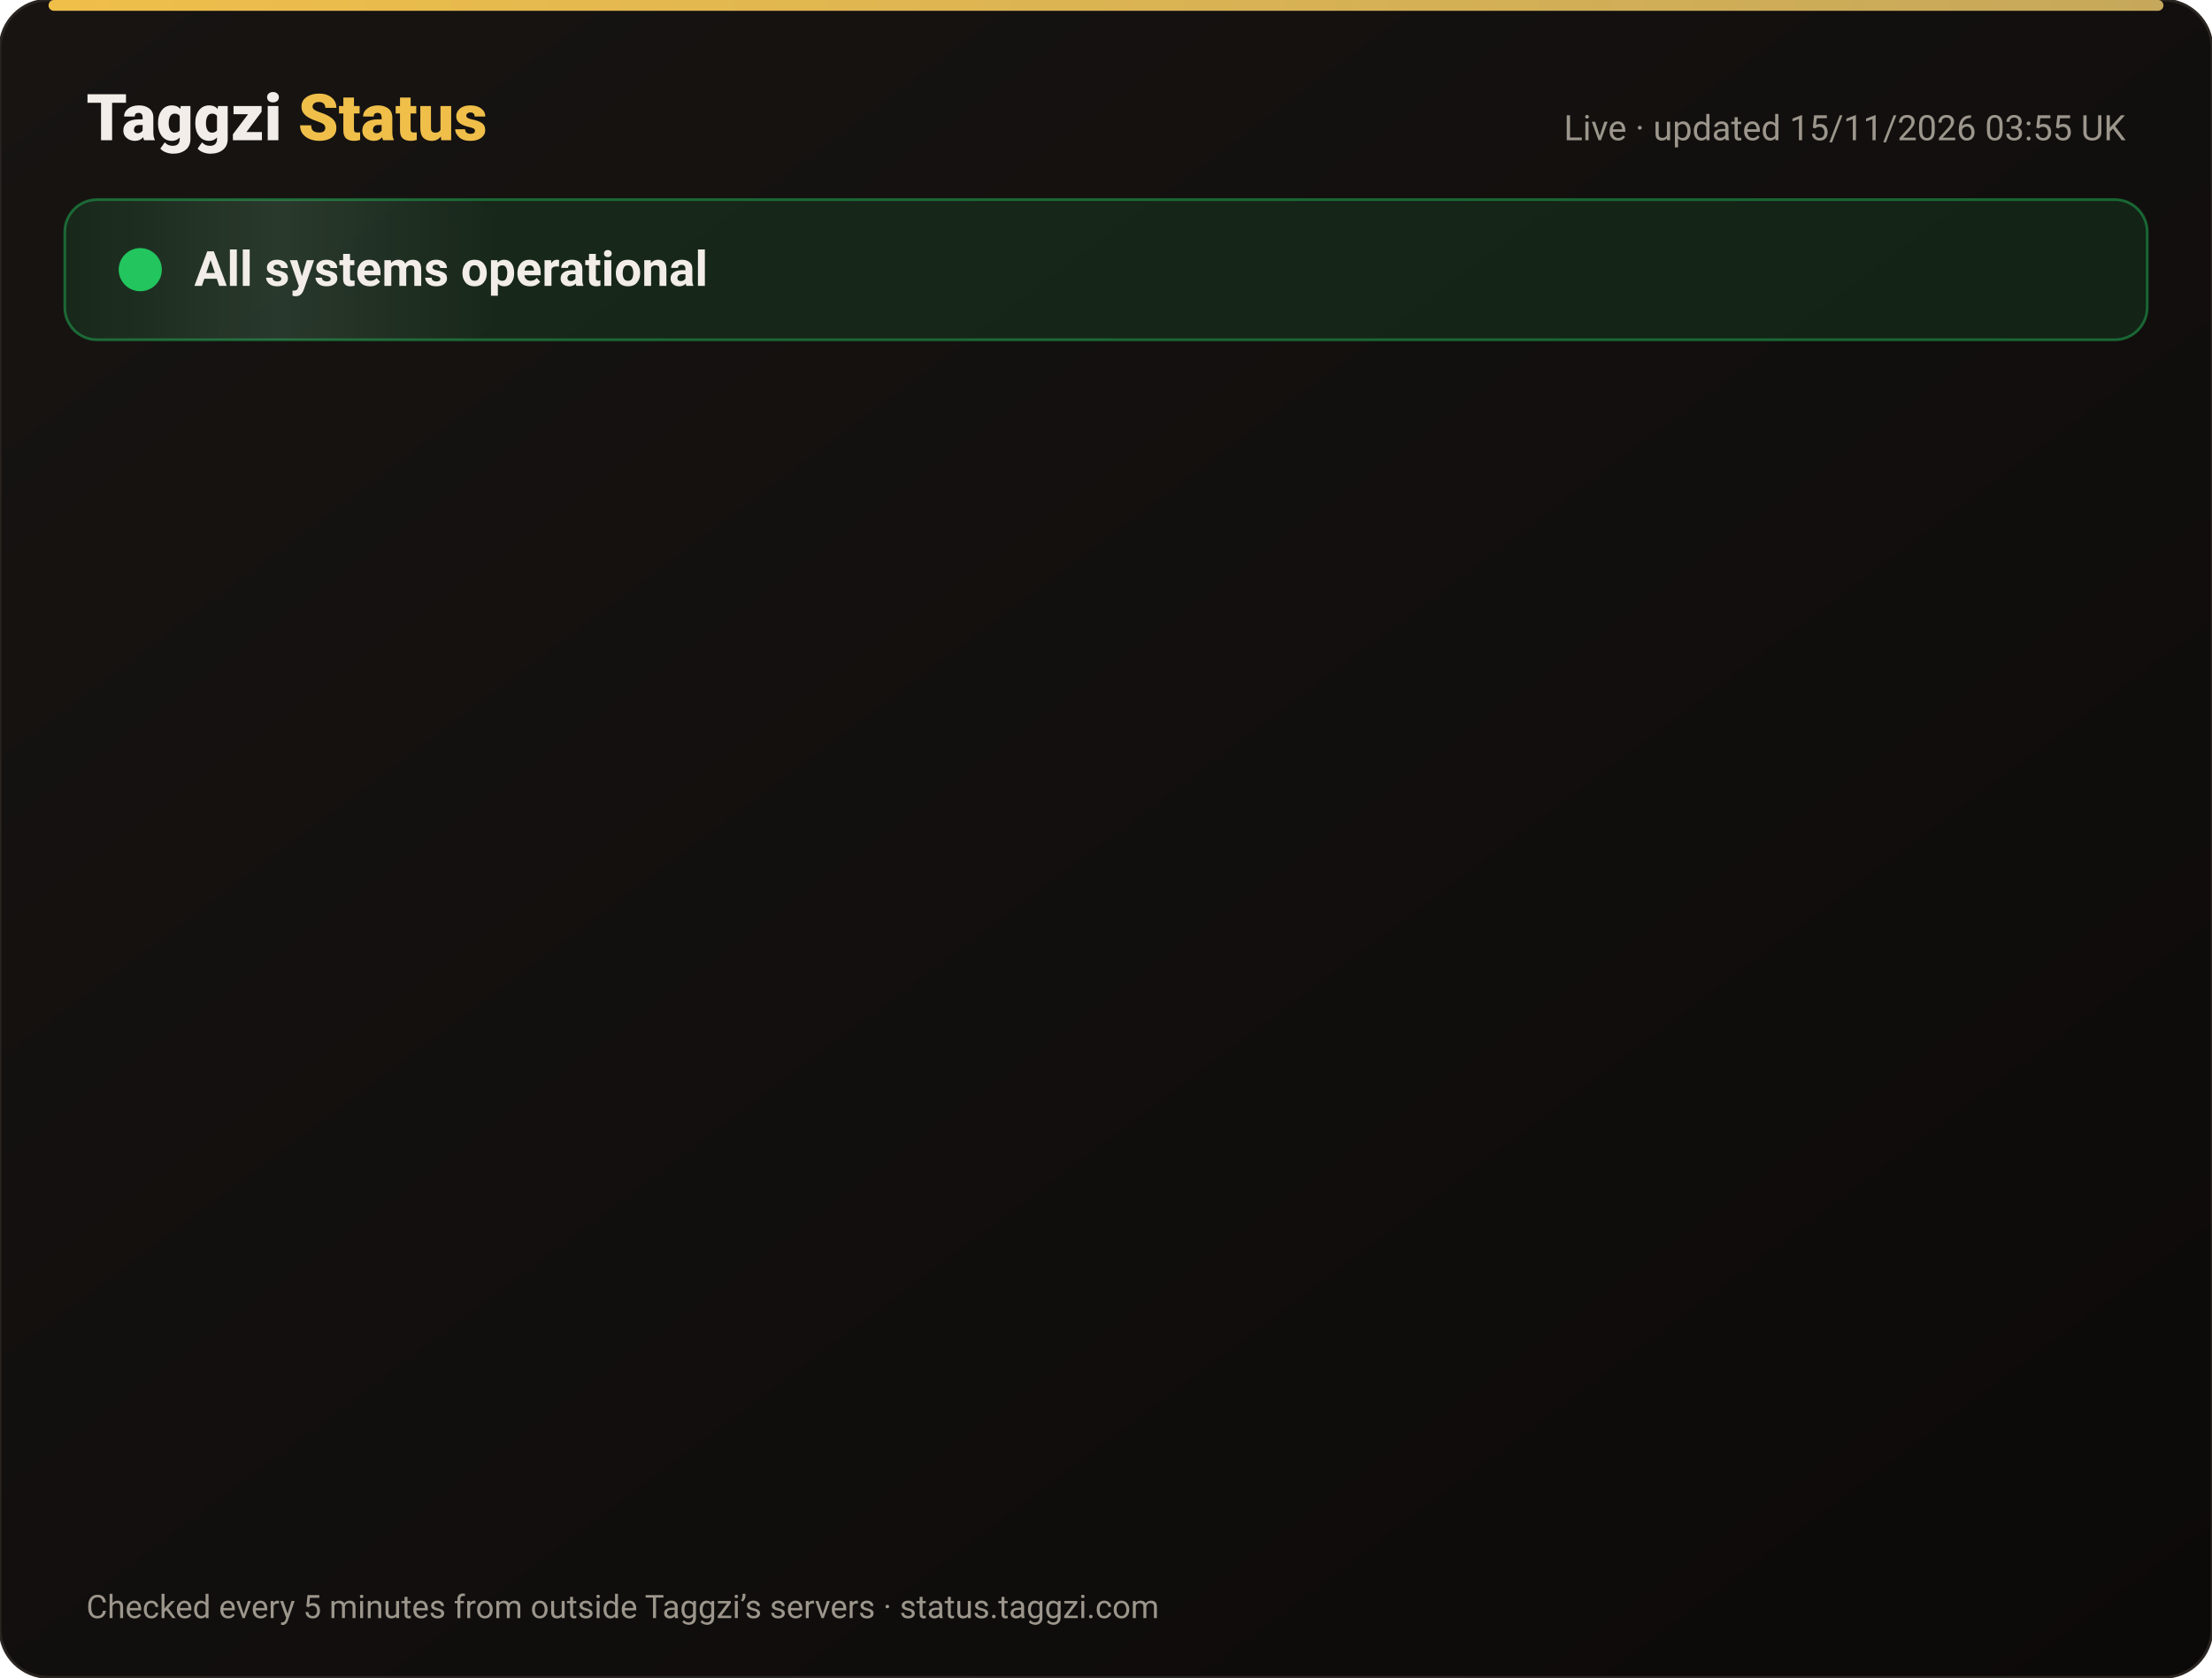
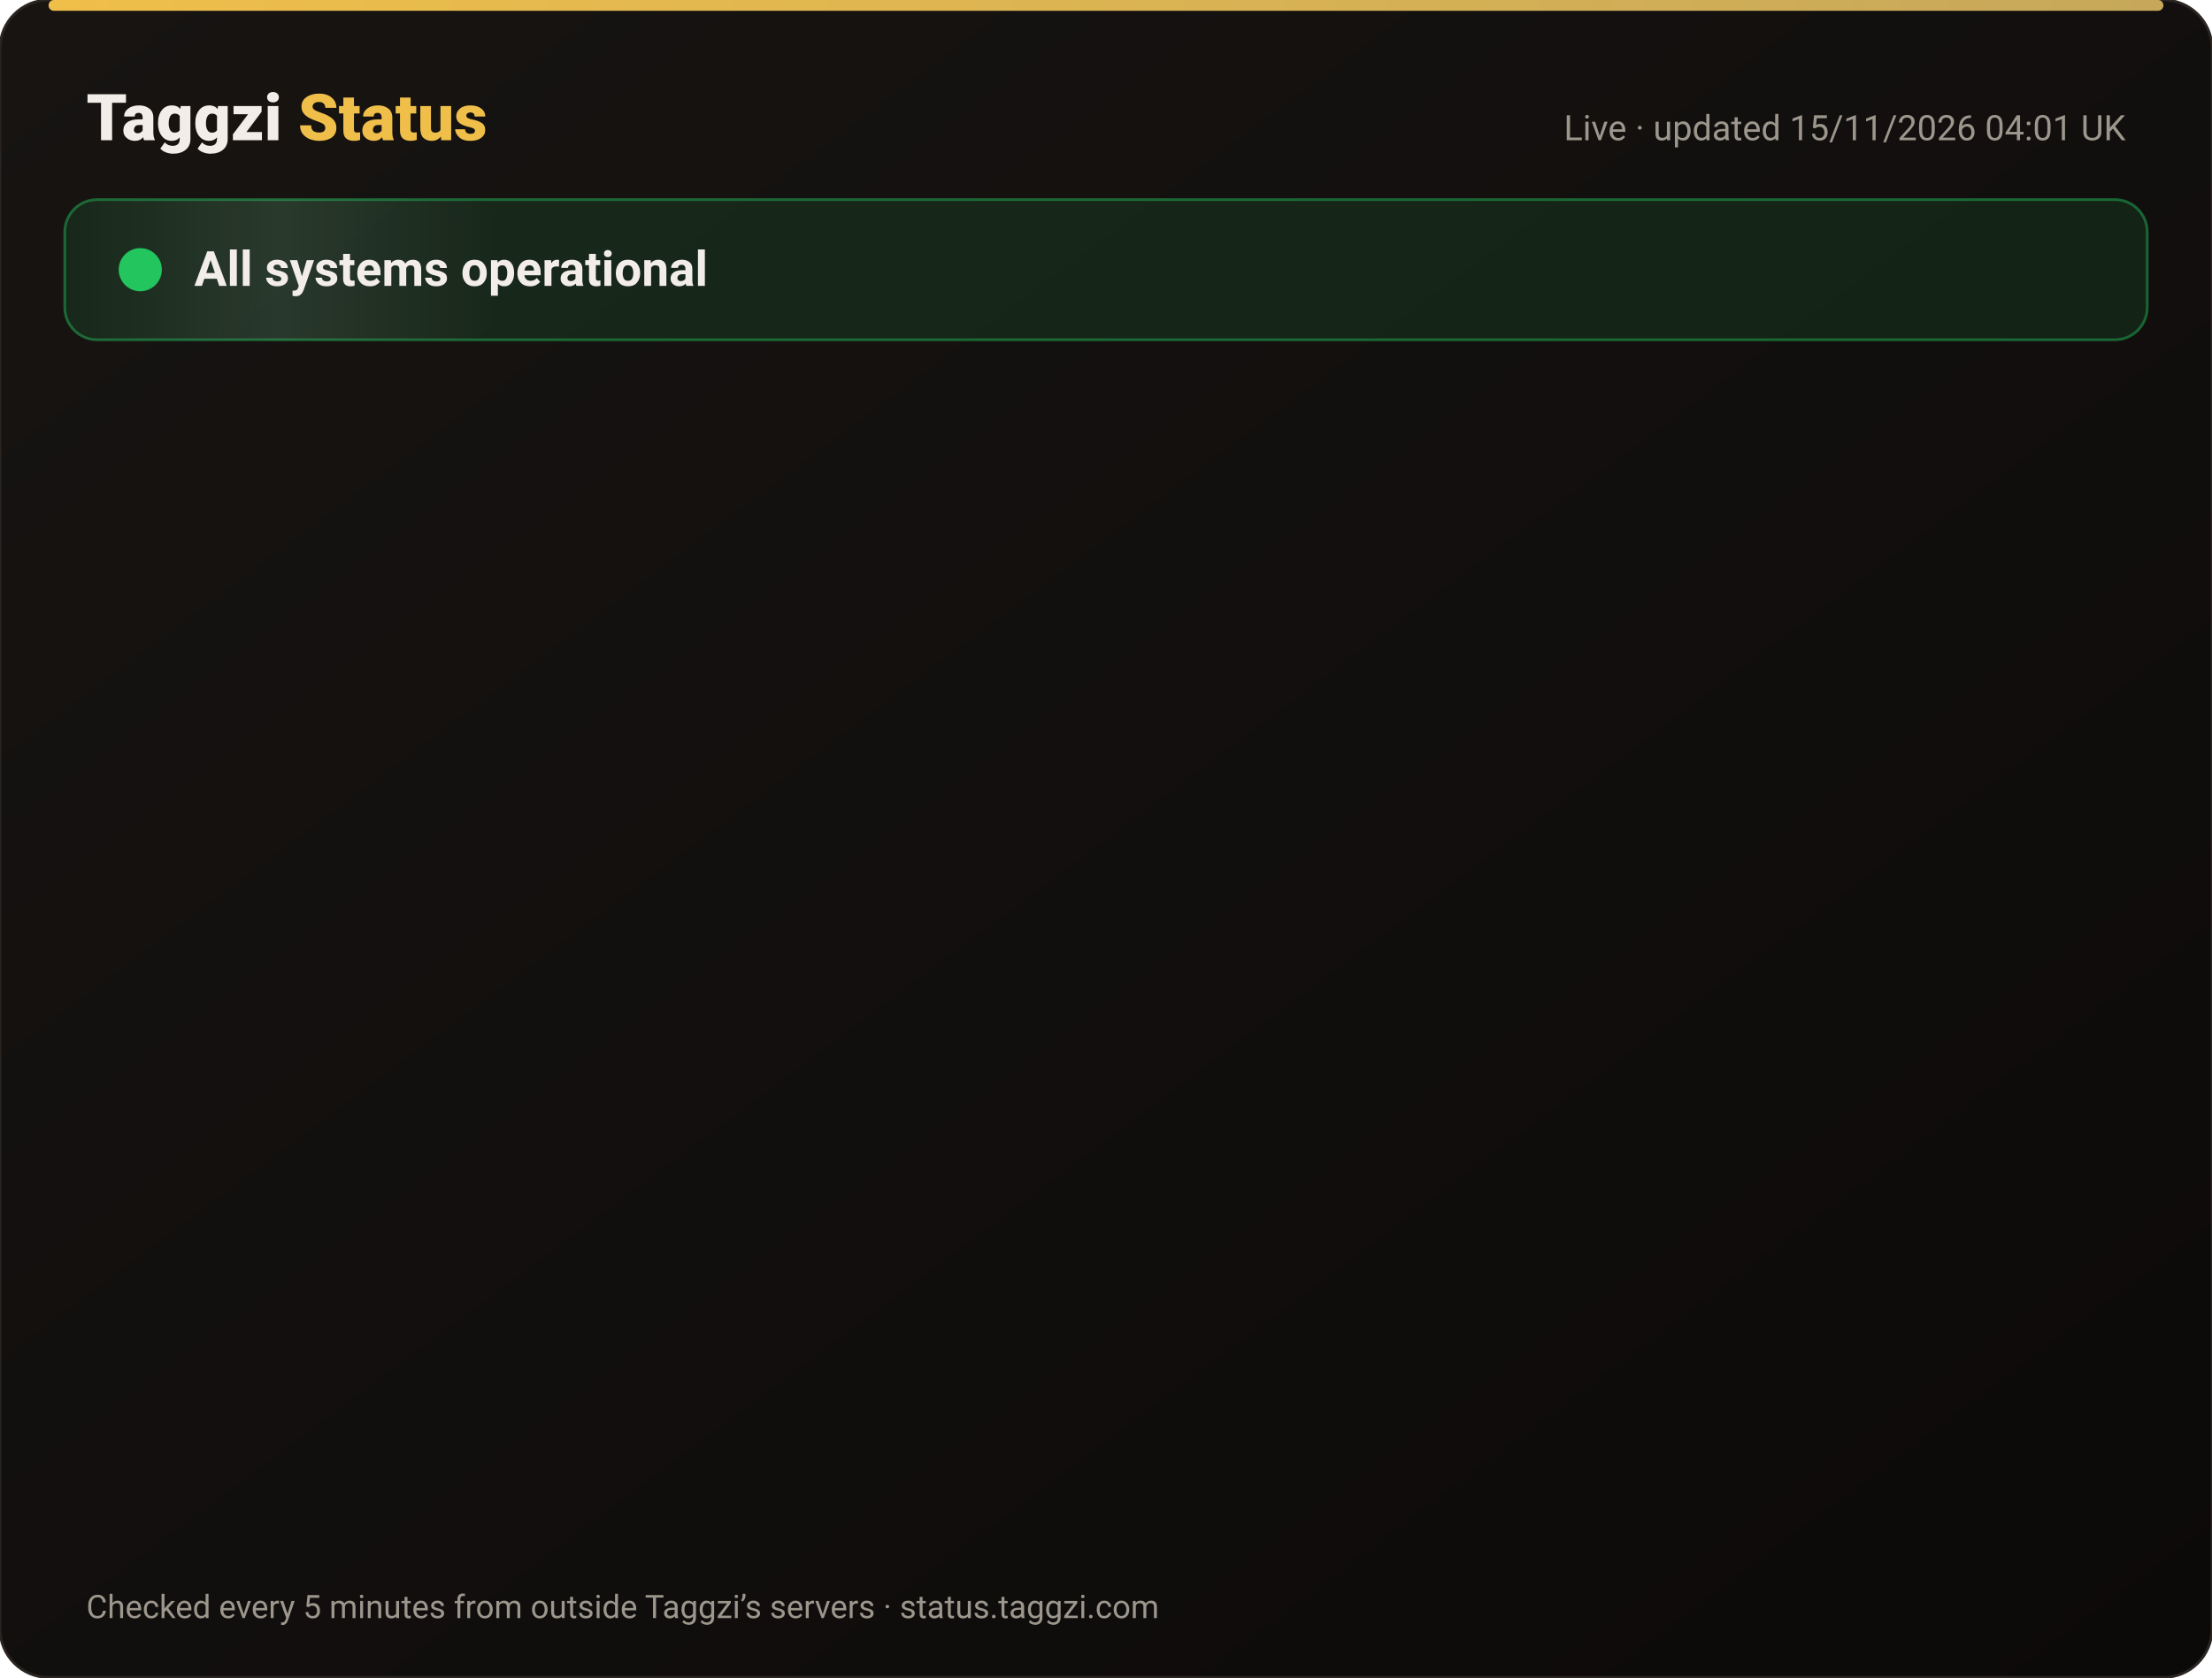
<svg xmlns="http://www.w3.org/2000/svg" width="820" height="622" viewBox="0 0 820 622" font-family="-apple-system,Segoe UI,Roboto,Helvetica,Arial,sans-serif">
  <defs>
    <linearGradient id="bg" x1="0" y1="0" x2="1" y2="1">
      <stop offset="0" stop-color="#171412" />
      <stop offset="1" stop-color="#0C0A09" />
    </linearGradient>
    <linearGradient id="gold" x1="0" x2="1">
      <stop offset="0" stop-color="#F0BF4A" />
      <stop offset="1" stop-color="#c6a85b" />
    </linearGradient>
    <linearGradient id="shine" x1="0" x2="1">
      <stop offset="0" stop-color="#fff" stop-opacity="0" />
      <stop offset=".5" stop-color="#fff" stop-opacity=".08" />
      <stop offset="1" stop-color="#fff" stop-opacity="0" />
    </linearGradient>
  </defs>
  <rect width="820" height="622" rx="18" fill="url(#bg)" stroke="#2a2521" />
  <rect x="18" y="0" width="784" height="4" rx="2" fill="url(#gold)" />
  <text x="32" y="52" font-size="24" font-weight="800" fill="#F2EDE8">Taggzi <tspan fill="#F0BF4A">Status</tspan>
  </text>
-   <text x="788" y="52" font-size="13" fill="#9C968C" text-anchor="end">Live · updated 15/11/2026 03:55 UK</text>
+   <text x="788" y="52" font-size="13" fill="#9C968C" text-anchor="end">Live · updated 15/11/2026 04:01 UK</text>
  <rect x="24" y="74" width="772" height="52" rx="12" fill="#22c55e" fill-opacity=".12" stroke="#22c55e" stroke-opacity=".45" />
  <rect x="24" y="74" width="160" height="52" rx="12" fill="url(#shine)">
    <animate attributeName="x" from="-160" to="820" dur="4s" repeatCount="indefinite" />
  </rect>
  <circle cx="52" cy="100" r="7" fill="#22c55e" />
  <circle cx="52" cy="100" r="7" fill="none" stroke="#22c55e" stroke-width="2">
    <animate attributeName="r" values="7;15;7" dur="2s" repeatCount="indefinite" />
    <animate attributeName="opacity" values=".9;0;.9" dur="2s" repeatCount="indefinite" />
  </circle>
  <text x="72" y="106" font-size="18" font-weight="700" fill="#F2EDE8">All systems operational</text>
  <g opacity="0">
    <animate attributeName="opacity" from="0" to="1" begin="0.00s" dur=".6s" fill="freeze" />
    <line x1="32" y1="188" x2="788" y2="188" stroke="#2a2521" />
    <circle cx="44" cy="166" r="6" fill="#22c55e">
      <animate attributeName="opacity" values="1;.45;1" dur="2.4s" begin="0.00s" repeatCount="indefinite" />
    </circle>
    <text x="62" y="171" font-size="15" font-weight="650" fill="#F2EDE8">Website</text>
    <text x="630" y="171" font-size="13" fill="#9C968C" text-anchor="end">99.97% uptime</text>
    <rect x="648" y="154" width="140" height="24" rx="12" fill="#22c55e" fill-opacity=".14" stroke="#22c55e" stroke-opacity=".5" />
    <text x="718" y="171" font-size="12" font-weight="700" fill="#22c55e" text-anchor="middle">Operational</text>
  </g>
  <g opacity="0">
    <animate attributeName="opacity" from="0" to="1" begin="0.15s" dur=".6s" fill="freeze" />
    <line x1="32" y1="234" x2="788" y2="234" stroke="#2a2521" />
    <circle cx="44" cy="212" r="6" fill="#22c55e">
      <animate attributeName="opacity" values="1;.45;1" dur="2.4s" begin="0.15s" repeatCount="indefinite" />
    </circle>
    <text x="62" y="217" font-size="15" font-weight="650" fill="#F2EDE8">Tag scans</text>
    <text x="630" y="217" font-size="13" fill="#9C968C" text-anchor="end">99.97% uptime</text>
    <rect x="648" y="200" width="140" height="24" rx="12" fill="#22c55e" fill-opacity=".14" stroke="#22c55e" stroke-opacity=".5" />
    <text x="718" y="217" font-size="12" font-weight="700" fill="#22c55e" text-anchor="middle">Operational</text>
  </g>
  <g opacity="0">
    <animate attributeName="opacity" from="0" to="1" begin="0.30s" dur=".6s" fill="freeze" />
    <line x1="32" y1="280" x2="788" y2="280" stroke="#2a2521" />
    <circle cx="44" cy="258" r="6" fill="#22c55e">
      <animate attributeName="opacity" values="1;.45;1" dur="2.4s" begin="0.30s" repeatCount="indefinite" />
    </circle>
    <text x="62" y="263" font-size="15" font-weight="650" fill="#F2EDE8">Manual tag lookup</text>
    <text x="630" y="263" font-size="13" fill="#9C968C" text-anchor="end">99.97% uptime</text>
    <rect x="648" y="246" width="140" height="24" rx="12" fill="#22c55e" fill-opacity=".14" stroke="#22c55e" stroke-opacity=".5" />
    <text x="718" y="263" font-size="12" font-weight="700" fill="#22c55e" text-anchor="middle">Operational</text>
  </g>
  <g opacity="0">
    <animate attributeName="opacity" from="0" to="1" begin="0.45s" dur=".6s" fill="freeze" />
    <line x1="32" y1="326" x2="788" y2="326" stroke="#2a2521" />
    <circle cx="44" cy="304" r="6" fill="#22c55e">
      <animate attributeName="opacity" values="1;.45;1" dur="2.4s" begin="0.45s" repeatCount="indefinite" />
    </circle>
    <text x="62" y="309" font-size="15" font-weight="650" fill="#F2EDE8">App &amp; login</text>
    <text x="630" y="309" font-size="13" fill="#9C968C" text-anchor="end">99.97% uptime</text>
    <rect x="648" y="292" width="140" height="24" rx="12" fill="#22c55e" fill-opacity=".14" stroke="#22c55e" stroke-opacity=".5" />
    <text x="718" y="309" font-size="12" font-weight="700" fill="#22c55e" text-anchor="middle">Operational</text>
  </g>
  <g opacity="0">
    <animate attributeName="opacity" from="0" to="1" begin="0.60s" dur=".6s" fill="freeze" />
    <line x1="32" y1="372" x2="788" y2="372" stroke="#2a2521" />
    <circle cx="44" cy="350" r="6" fill="#22c55e">
      <animate attributeName="opacity" values="1;.45;1" dur="2.4s" begin="0.60s" repeatCount="indefinite" />
    </circle>
    <text x="62" y="355" font-size="15" font-weight="650" fill="#F2EDE8">Community alerts</text>
    <text x="630" y="355" font-size="13" fill="#9C968C" text-anchor="end">99.97% uptime</text>
    <rect x="648" y="338" width="140" height="24" rx="12" fill="#22c55e" fill-opacity=".14" stroke="#22c55e" stroke-opacity=".5" />
    <text x="718" y="355" font-size="12" font-weight="700" fill="#22c55e" text-anchor="middle">Operational</text>
  </g>
  <g opacity="0">
    <animate attributeName="opacity" from="0" to="1" begin="0.75s" dur=".6s" fill="freeze" />
    <line x1="32" y1="418" x2="788" y2="418" stroke="#2a2521" />
    <circle cx="44" cy="396" r="6" fill="#22c55e">
      <animate attributeName="opacity" values="1;.45;1" dur="2.4s" begin="0.75s" repeatCount="indefinite" />
    </circle>
    <text x="62" y="401" font-size="15" font-weight="650" fill="#F2EDE8">Private calling</text>
    <text x="630" y="401" font-size="13" fill="#9C968C" text-anchor="end">99.97% uptime</text>
    <rect x="648" y="384" width="140" height="24" rx="12" fill="#22c55e" fill-opacity=".14" stroke="#22c55e" stroke-opacity=".5" />
    <text x="718" y="401" font-size="12" font-weight="700" fill="#22c55e" text-anchor="middle">Operational</text>
  </g>
  <g opacity="0">
    <animate attributeName="opacity" from="0" to="1" begin="0.90s" dur=".6s" fill="freeze" />
    <line x1="32" y1="464" x2="788" y2="464" stroke="#2a2521" />
    <circle cx="44" cy="442" r="6" fill="#22c55e">
      <animate attributeName="opacity" values="1;.45;1" dur="2.4s" begin="0.90s" repeatCount="indefinite" />
    </circle>
    <text x="62" y="447" font-size="15" font-weight="650" fill="#F2EDE8">Payments</text>
    <text x="630" y="447" font-size="13" fill="#9C968C" text-anchor="end">99.96% uptime</text>
    <rect x="648" y="430" width="140" height="24" rx="12" fill="#22c55e" fill-opacity=".14" stroke="#22c55e" stroke-opacity=".5" />
    <text x="718" y="447" font-size="12" font-weight="700" fill="#22c55e" text-anchor="middle">Operational</text>
  </g>
  <g opacity="0">
    <animate attributeName="opacity" from="0" to="1" begin="1.05s" dur=".6s" fill="freeze" />
    <line x1="32" y1="510" x2="788" y2="510" stroke="#2a2521" />
    <circle cx="44" cy="488" r="6" fill="#22c55e">
      <animate attributeName="opacity" values="1;.45;1" dur="2.4s" begin="1.05s" repeatCount="indefinite" />
    </circle>
    <text x="62" y="493" font-size="15" font-weight="650" fill="#F2EDE8">Email &amp; support</text>
    <text x="630" y="493" font-size="13" fill="#9C968C" text-anchor="end">99.97% uptime</text>
    <rect x="648" y="476" width="140" height="24" rx="12" fill="#22c55e" fill-opacity=".14" stroke="#22c55e" stroke-opacity=".5" />
    <text x="718" y="493" font-size="12" font-weight="700" fill="#22c55e" text-anchor="middle">Operational</text>
  </g>
  <g opacity="0">
    <animate attributeName="opacity" from="0" to="1" begin="1.20s" dur=".6s" fill="freeze" />
    <line x1="32" y1="556" x2="788" y2="556" stroke="#2a2521" />
    <circle cx="44" cy="534" r="6" fill="#22c55e">
      <animate attributeName="opacity" values="1;.45;1" dur="2.4s" begin="1.20s" repeatCount="indefinite" />
    </circle>
    <text x="62" y="539" font-size="15" font-weight="650" fill="#F2EDE8">Secure connection (SSL)</text>
    <text x="630" y="539" font-size="13" fill="#9C968C" text-anchor="end">100.00% uptime</text>
    <rect x="648" y="522" width="140" height="24" rx="12" fill="#22c55e" fill-opacity=".14" stroke="#22c55e" stroke-opacity=".5" />
    <text x="718" y="539" font-size="12" font-weight="700" fill="#22c55e" text-anchor="middle">Operational</text>
  </g>
  <text x="32" y="600" font-size="12" fill="#9C968C">Checked every 5 minutes from outside Taggzi’s servers · status.taggzi.com</text>
</svg>
